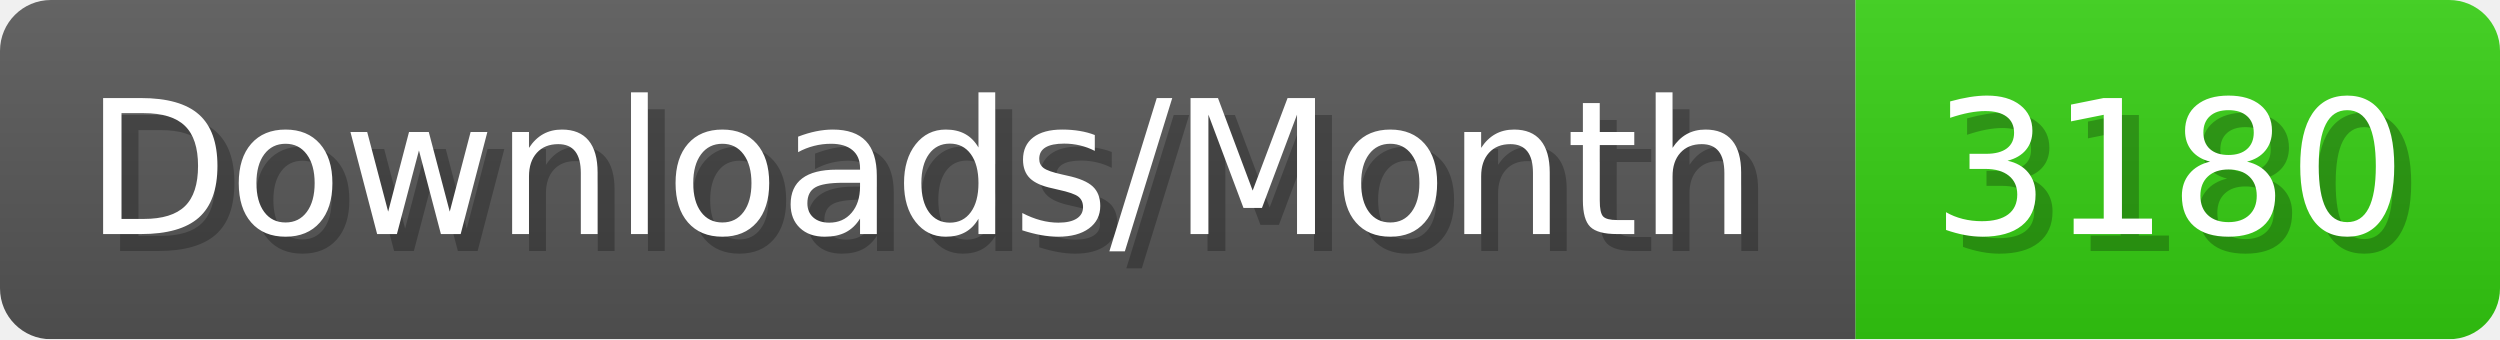
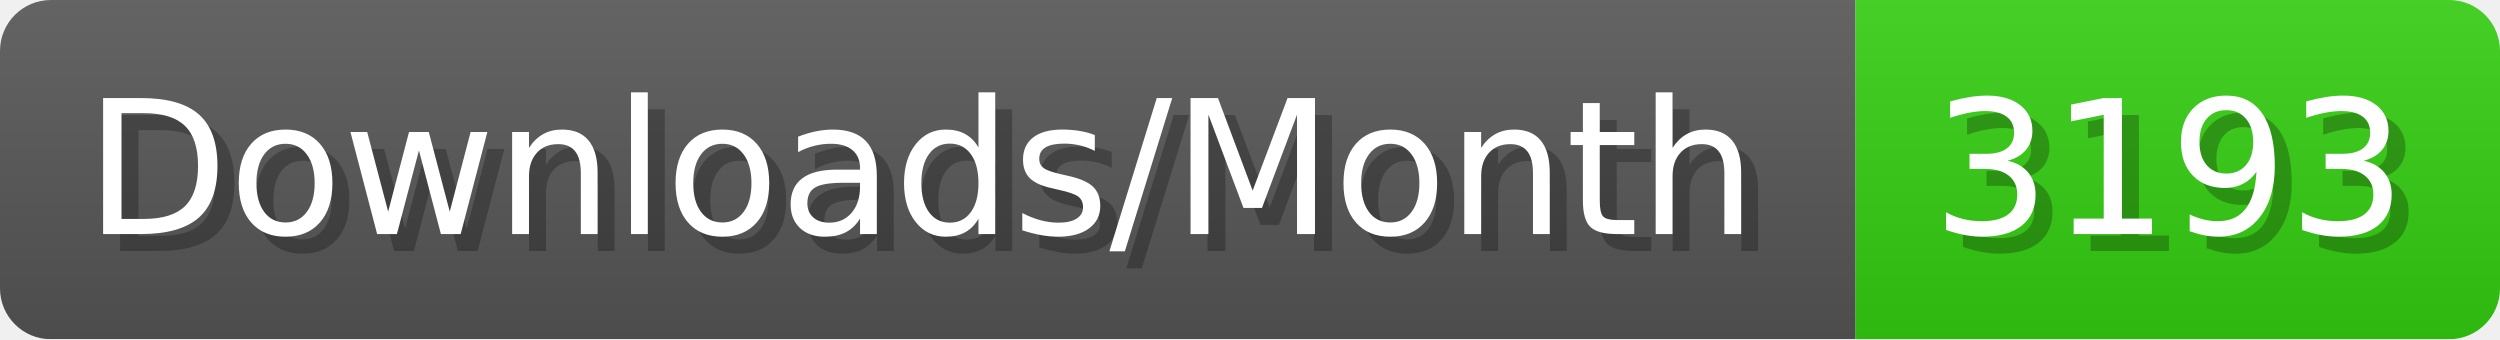
- <svg xmlns="http://www.w3.org/2000/svg" width="147.4" height="20" viewBox="0 0 1474 200" role="img" aria-label="Downloads/Month: 3180">
+ <svg xmlns="http://www.w3.org/2000/svg" width="147.4" height="20" viewBox="0 0 1474 200" role="img" aria-label="Downloads/Month: 3193">
  <linearGradient id="YlXUI" x2="0" y2="100%">
    <stop offset="0" stop-opacity=".1" stop-color="#EEE" />
    <stop offset="1" stop-opacity=".1" />
  </linearGradient>
  <mask id="JHhop">
    <rect width="1474" height="200" rx="30" fill="#FFF" />
  </mask>
  <g mask="url(#JHhop)">
    <rect width="1094" height="200" fill="#555" />
    <rect width="380" height="200" fill="#3C1" x="1094" />
    <rect width="1474" height="200" fill="url(#YlXUI)" />
  </g>
  <g aria-hidden="true" fill="#fff" text-anchor="start" font-family="Verdana,DejaVu Sans,sans-serif" font-size="110">
    <text x="60" y="148" textLength="994" fill="#000" opacity="0.25">Downloads/Month</text>
    <text x="50" y="138" textLength="994">Downloads/Month</text>
-     <text x="1149" y="148" textLength="280" fill="#000" opacity="0.25">3180</text>
-     <text x="1139" y="138" textLength="280">3180</text>
+     <text x="1149" y="148" textLength="280" fill="#000" opacity="0.25">3193</text>
+     <text x="1139" y="138" textLength="280">3193</text>
  </g>
</svg>
